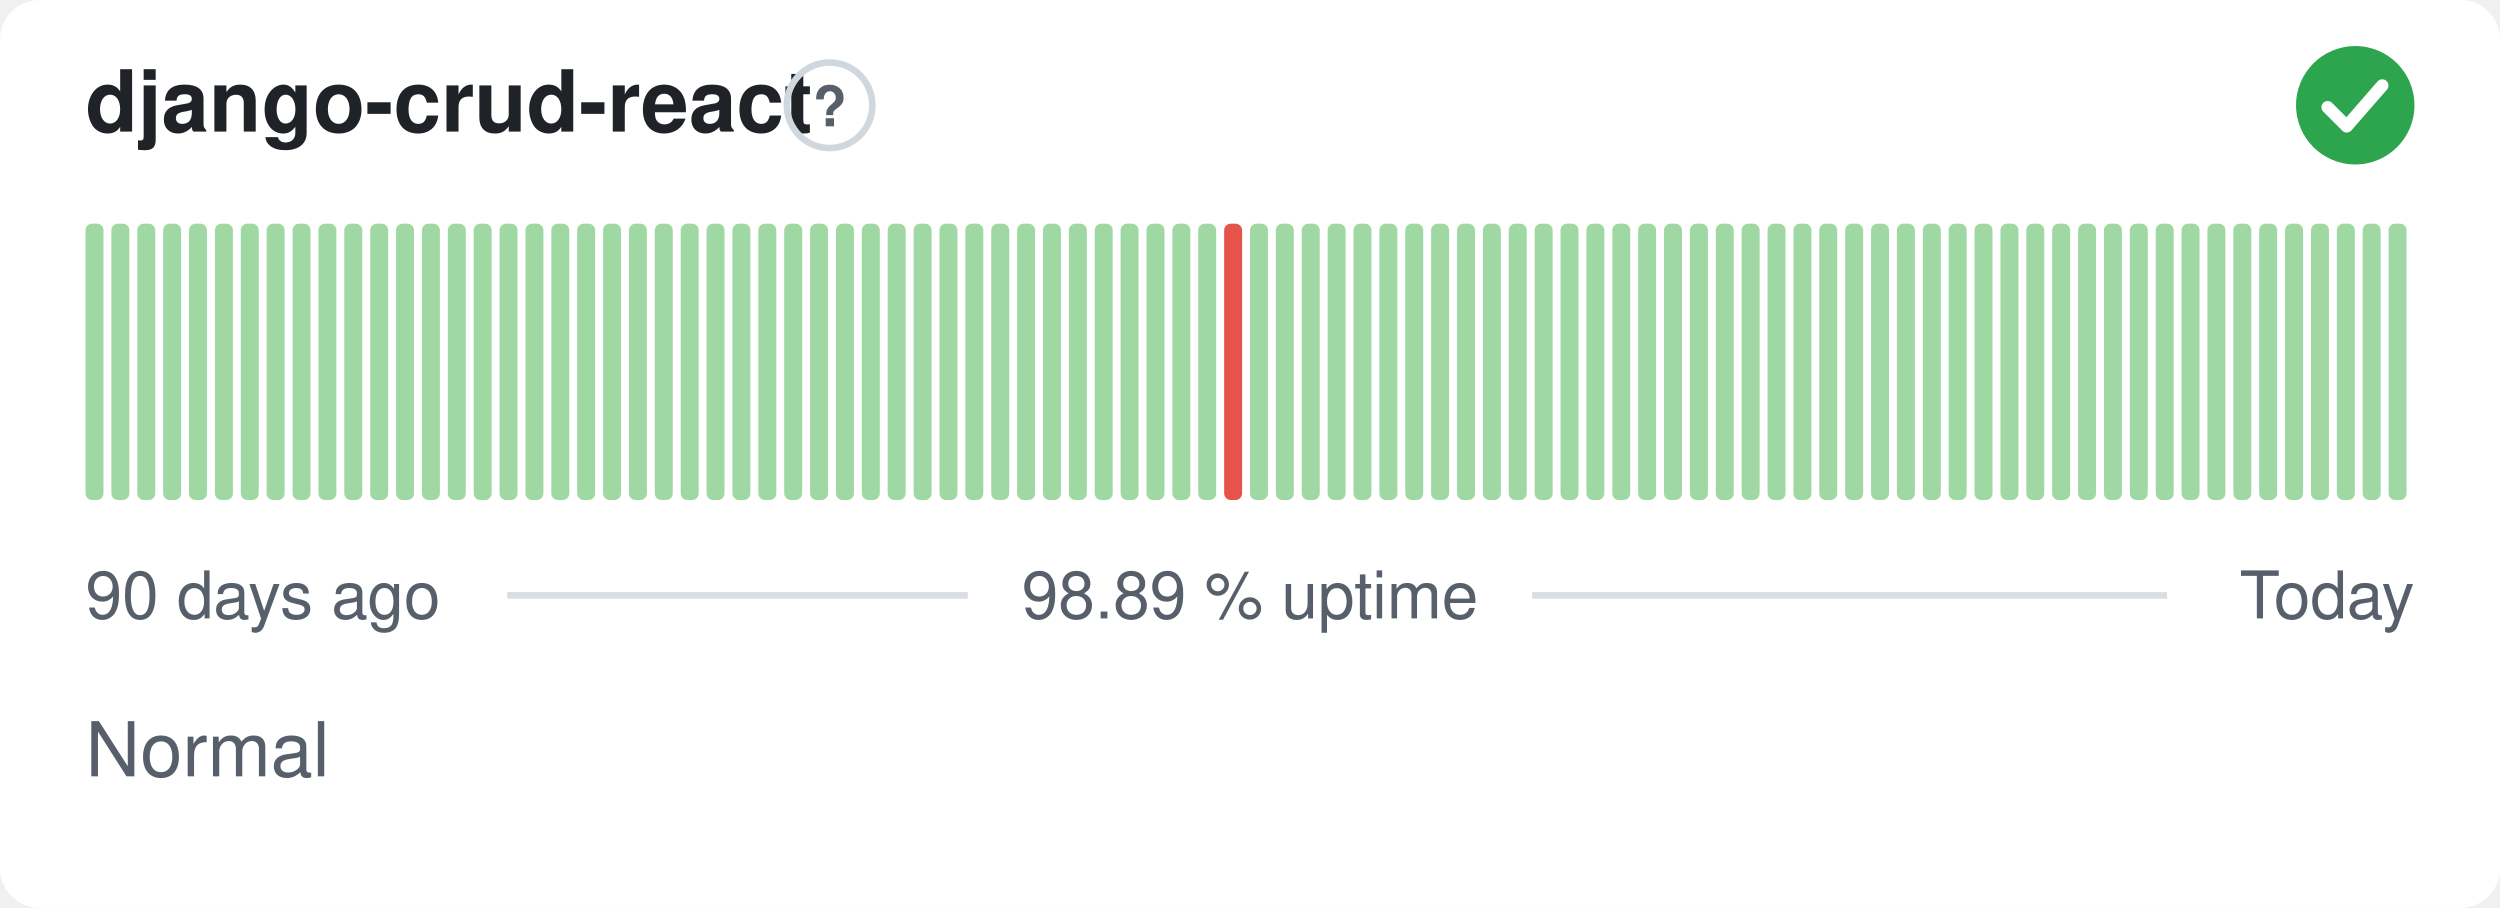
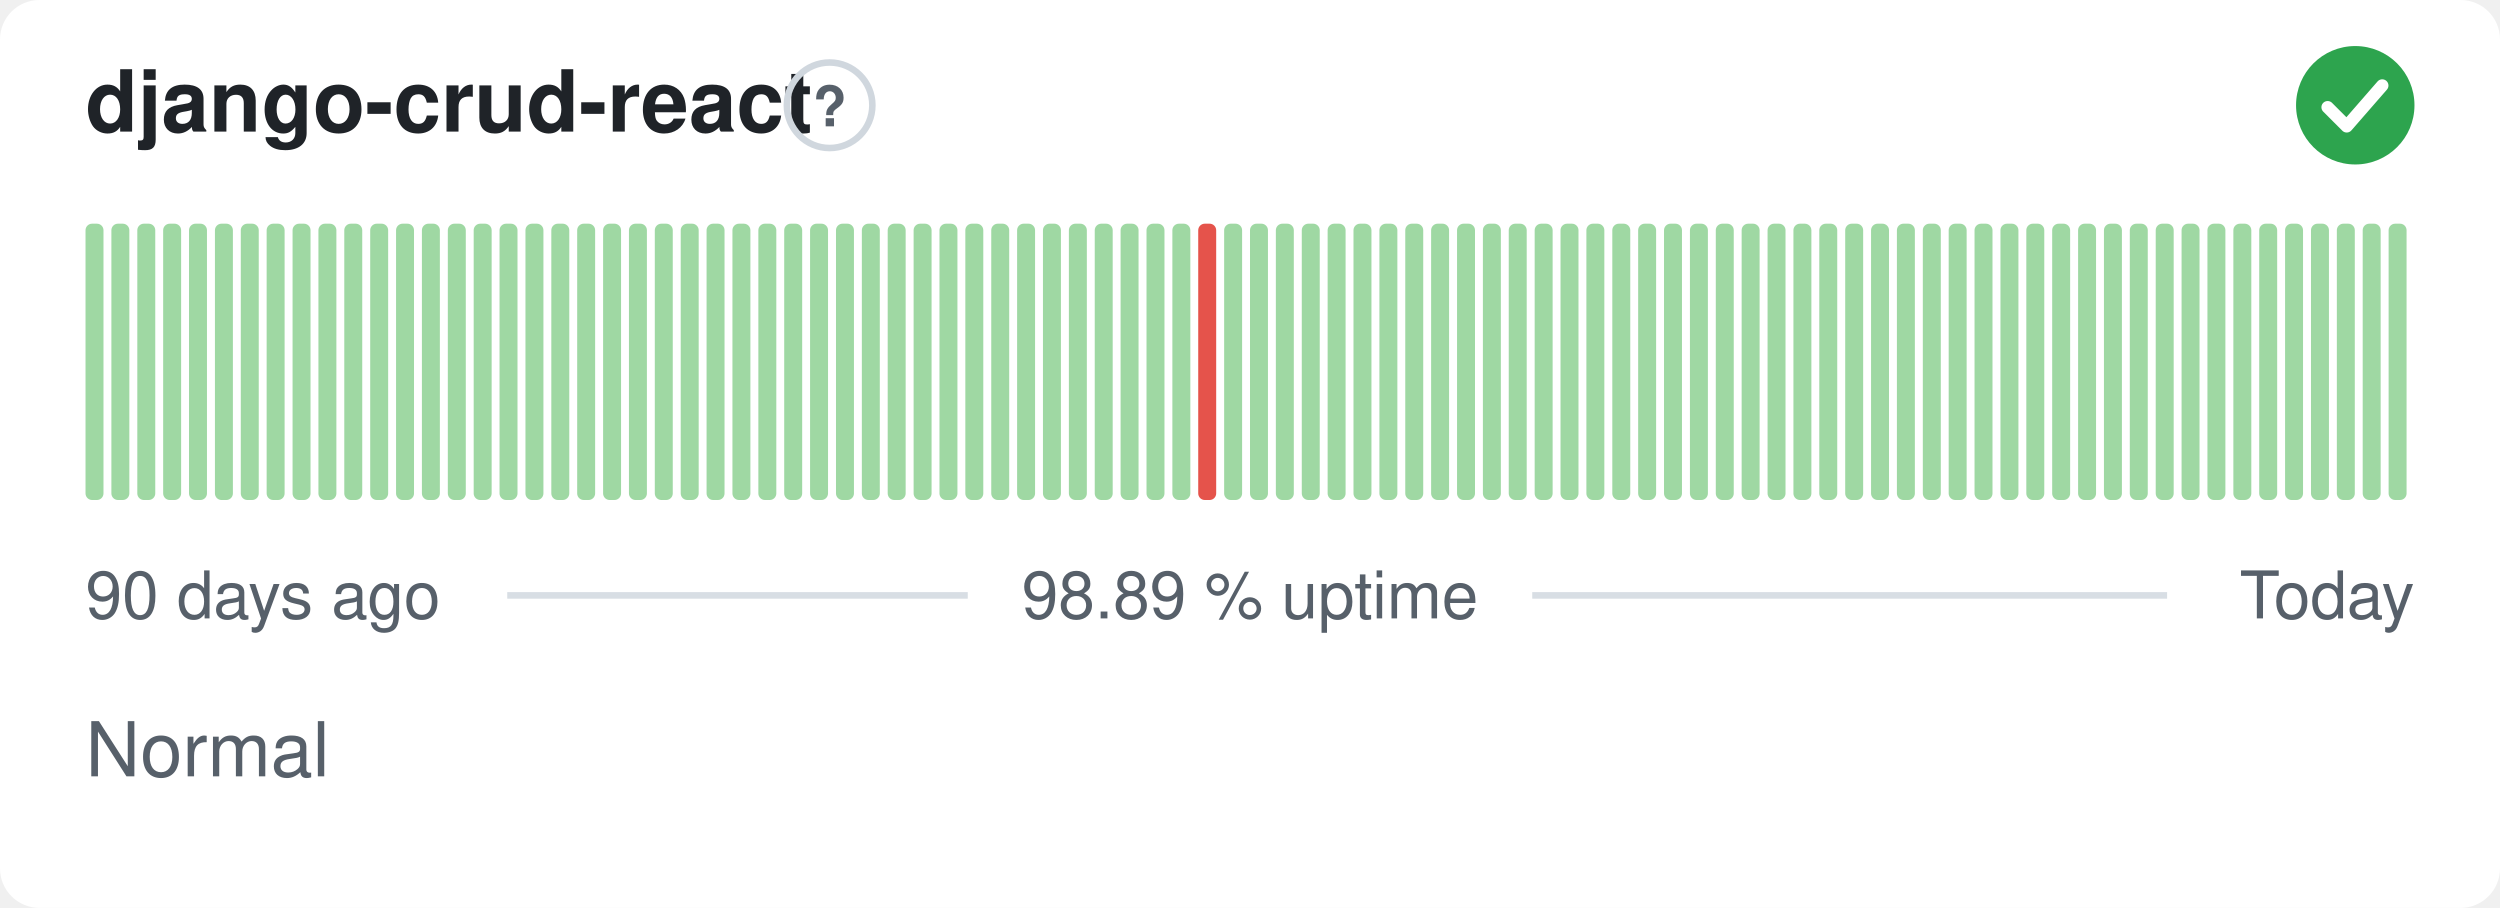
<svg xmlns="http://www.w3.org/2000/svg" width="380" height="138" viewBox="0 0 380 138" role="img" aria-label="django-crud-react: Normal, 98.89 % uptime over the last 90 days" font-family="-apple-system,BlinkMacSystemFont,'Segoe UI',Helvetica,Arial,sans-serif">
  <style>
    @media (prefers-color-scheme: dark) {
      .bg { fill: #0d1117 }
      .title { fill: #e6edf3 }
      .muted { fill: #8b949e }
      .hint { stroke: #30363d }
      .rule { stroke: #30363d }
      .nodata { fill: #21262d }
    }
  </style>
  <rect class="bg" width="380" height="138" rx="6" fill="#ffffff" />
  <text class="title" x="13" y="20" font-size="13" font-weight="600" fill="#1f2328">django-crud-react</text>
  <circle class="hint" cx="126.1" cy="16" r="6.5" fill="none" stroke="#d0d7de" stroke-width="1" />
  <text class="muted" x="126.1" y="19.2" text-anchor="middle" font-size="8.5" font-weight="700" fill="#57606a">?</text>
  <circle cx="358" cy="16" r="9" fill="#2da44e" />
  <path d="M353.80 16.30l2.90 2.90 5.40 -6.20" fill="none" stroke="#fff" stroke-width="1.89" stroke-linecap="round" stroke-linejoin="round" />
  <rect x="13.00" y="34.00" width="2.73" height="42.00" rx="1" fill="#9fd8a3" />
  <rect x="16.93" y="34.00" width="2.73" height="42.00" rx="1" fill="#9fd8a3" />
  <rect x="20.87" y="34.00" width="2.73" height="42.00" rx="1" fill="#9fd8a3" />
  <rect x="24.80" y="34.00" width="2.73" height="42.00" rx="1" fill="#9fd8a3" />
  <rect x="28.73" y="34.00" width="2.73" height="42.00" rx="1" fill="#9fd8a3" />
  <rect x="32.67" y="34.00" width="2.73" height="42.00" rx="1" fill="#9fd8a3" />
  <rect x="36.60" y="34.00" width="2.73" height="42.00" rx="1" fill="#9fd8a3" />
  <rect x="40.53" y="34.00" width="2.73" height="42.00" rx="1" fill="#9fd8a3" />
  <rect x="44.47" y="34.00" width="2.73" height="42.00" rx="1" fill="#9fd8a3" />
  <rect x="48.40" y="34.00" width="2.73" height="42.00" rx="1" fill="#9fd8a3" />
  <rect x="52.33" y="34.00" width="2.73" height="42.00" rx="1" fill="#9fd8a3" />
  <rect x="56.27" y="34.00" width="2.73" height="42.00" rx="1" fill="#9fd8a3" />
  <rect x="60.20" y="34.00" width="2.73" height="42.00" rx="1" fill="#9fd8a3" />
  <rect x="64.13" y="34.00" width="2.73" height="42.00" rx="1" fill="#9fd8a3" />
  <rect x="68.07" y="34.00" width="2.73" height="42.00" rx="1" fill="#9fd8a3" />
  <rect x="72.00" y="34.00" width="2.73" height="42.00" rx="1" fill="#9fd8a3" />
  <rect x="75.93" y="34.00" width="2.73" height="42.00" rx="1" fill="#9fd8a3" />
  <rect x="79.87" y="34.00" width="2.73" height="42.00" rx="1" fill="#9fd8a3" />
  <rect x="83.80" y="34.00" width="2.73" height="42.00" rx="1" fill="#9fd8a3" />
  <rect x="87.73" y="34.00" width="2.73" height="42.00" rx="1" fill="#9fd8a3" />
  <rect x="91.67" y="34.00" width="2.73" height="42.00" rx="1" fill="#9fd8a3" />
  <rect x="95.60" y="34.00" width="2.73" height="42.00" rx="1" fill="#9fd8a3" />
  <rect x="99.53" y="34.00" width="2.73" height="42.00" rx="1" fill="#9fd8a3" />
  <rect x="103.47" y="34.00" width="2.73" height="42.00" rx="1" fill="#9fd8a3" />
  <rect x="107.40" y="34.00" width="2.73" height="42.00" rx="1" fill="#9fd8a3" />
  <rect x="111.33" y="34.00" width="2.73" height="42.00" rx="1" fill="#9fd8a3" />
  <rect x="115.27" y="34.00" width="2.73" height="42.00" rx="1" fill="#9fd8a3" />
  <rect x="119.20" y="34.00" width="2.73" height="42.00" rx="1" fill="#9fd8a3" />
  <rect x="123.13" y="34.00" width="2.73" height="42.00" rx="1" fill="#9fd8a3" />
  <rect x="127.07" y="34.00" width="2.73" height="42.00" rx="1" fill="#9fd8a3" />
  <rect x="131.00" y="34.00" width="2.73" height="42.00" rx="1" fill="#9fd8a3" />
  <rect x="134.93" y="34.00" width="2.73" height="42.00" rx="1" fill="#9fd8a3" />
  <rect x="138.87" y="34.00" width="2.73" height="42.00" rx="1" fill="#9fd8a3" />
  <rect x="142.80" y="34.00" width="2.73" height="42.00" rx="1" fill="#9fd8a3" />
  <rect x="146.73" y="34.00" width="2.73" height="42.00" rx="1" fill="#9fd8a3" />
  <rect x="150.67" y="34.00" width="2.73" height="42.00" rx="1" fill="#9fd8a3" />
  <rect x="154.60" y="34.00" width="2.73" height="42.00" rx="1" fill="#9fd8a3" />
  <rect x="158.53" y="34.00" width="2.73" height="42.00" rx="1" fill="#9fd8a3" />
  <rect x="162.47" y="34.00" width="2.73" height="42.00" rx="1" fill="#9fd8a3" />
  <rect x="166.40" y="34.00" width="2.73" height="42.00" rx="1" fill="#9fd8a3" />
  <rect x="170.33" y="34.00" width="2.73" height="42.00" rx="1" fill="#9fd8a3" />
  <rect x="174.27" y="34.00" width="2.73" height="42.00" rx="1" fill="#9fd8a3" />
  <rect x="178.20" y="34.00" width="2.73" height="42.00" rx="1" fill="#9fd8a3" />
-   <rect x="182.13" y="34.00" width="2.73" height="42.00" rx="1" fill="#9fd8a3" />
-   <rect x="186.07" y="34.00" width="2.73" height="42.00" rx="1" fill="#e5534b" />
+   <rect x="182.13" y="34.00" width="2.73" height="42.00" rx="1" fill="#e5534b" />
+   <rect x="186.07" y="34.00" width="2.73" height="42.00" rx="1" fill="#9fd8a3" />
  <rect x="190.00" y="34.00" width="2.73" height="42.00" rx="1" fill="#9fd8a3" />
  <rect x="193.93" y="34.00" width="2.73" height="42.00" rx="1" fill="#9fd8a3" />
  <rect x="197.87" y="34.00" width="2.73" height="42.00" rx="1" fill="#9fd8a3" />
  <rect x="201.80" y="34.00" width="2.73" height="42.00" rx="1" fill="#9fd8a3" />
  <rect x="205.73" y="34.00" width="2.73" height="42.00" rx="1" fill="#9fd8a3" />
  <rect x="209.67" y="34.00" width="2.73" height="42.00" rx="1" fill="#9fd8a3" />
  <rect x="213.60" y="34.00" width="2.73" height="42.00" rx="1" fill="#9fd8a3" />
  <rect x="217.53" y="34.00" width="2.73" height="42.00" rx="1" fill="#9fd8a3" />
  <rect x="221.47" y="34.00" width="2.73" height="42.00" rx="1" fill="#9fd8a3" />
  <rect x="225.40" y="34.00" width="2.73" height="42.00" rx="1" fill="#9fd8a3" />
  <rect x="229.33" y="34.00" width="2.73" height="42.00" rx="1" fill="#9fd8a3" />
  <rect x="233.27" y="34.00" width="2.73" height="42.00" rx="1" fill="#9fd8a3" />
  <rect x="237.20" y="34.00" width="2.73" height="42.00" rx="1" fill="#9fd8a3" />
  <rect x="241.13" y="34.00" width="2.73" height="42.00" rx="1" fill="#9fd8a3" />
  <rect x="245.07" y="34.00" width="2.73" height="42.00" rx="1" fill="#9fd8a3" />
  <rect x="249.00" y="34.00" width="2.73" height="42.00" rx="1" fill="#9fd8a3" />
  <rect x="252.93" y="34.00" width="2.73" height="42.00" rx="1" fill="#9fd8a3" />
  <rect x="256.87" y="34.00" width="2.73" height="42.00" rx="1" fill="#9fd8a3" />
  <rect x="260.80" y="34.00" width="2.73" height="42.00" rx="1" fill="#9fd8a3" />
  <rect x="264.73" y="34.00" width="2.73" height="42.00" rx="1" fill="#9fd8a3" />
  <rect x="268.67" y="34.00" width="2.73" height="42.00" rx="1" fill="#9fd8a3" />
  <rect x="272.60" y="34.00" width="2.73" height="42.00" rx="1" fill="#9fd8a3" />
  <rect x="276.53" y="34.00" width="2.73" height="42.00" rx="1" fill="#9fd8a3" />
  <rect x="280.47" y="34.00" width="2.73" height="42.00" rx="1" fill="#9fd8a3" />
  <rect x="284.40" y="34.00" width="2.73" height="42.00" rx="1" fill="#9fd8a3" />
  <rect x="288.33" y="34.00" width="2.73" height="42.00" rx="1" fill="#9fd8a3" />
  <rect x="292.27" y="34.00" width="2.73" height="42.00" rx="1" fill="#9fd8a3" />
  <rect x="296.20" y="34.00" width="2.73" height="42.00" rx="1" fill="#9fd8a3" />
  <rect x="300.13" y="34.00" width="2.73" height="42.00" rx="1" fill="#9fd8a3" />
  <rect x="304.07" y="34.00" width="2.73" height="42.00" rx="1" fill="#9fd8a3" />
  <rect x="308.00" y="34.00" width="2.73" height="42.00" rx="1" fill="#9fd8a3" />
  <rect x="311.93" y="34.00" width="2.73" height="42.00" rx="1" fill="#9fd8a3" />
  <rect x="315.87" y="34.00" width="2.73" height="42.00" rx="1" fill="#9fd8a3" />
  <rect x="319.80" y="34.00" width="2.73" height="42.00" rx="1" fill="#9fd8a3" />
  <rect x="323.73" y="34.00" width="2.73" height="42.00" rx="1" fill="#9fd8a3" />
  <rect x="327.67" y="34.00" width="2.73" height="42.00" rx="1" fill="#9fd8a3" />
  <rect x="331.60" y="34.00" width="2.73" height="42.00" rx="1" fill="#9fd8a3" />
  <rect x="335.53" y="34.00" width="2.73" height="42.00" rx="1" fill="#9fd8a3" />
  <rect x="339.47" y="34.00" width="2.73" height="42.00" rx="1" fill="#9fd8a3" />
  <rect x="343.40" y="34.00" width="2.73" height="42.00" rx="1" fill="#9fd8a3" />
  <rect x="347.33" y="34.00" width="2.73" height="42.00" rx="1" fill="#9fd8a3" />
  <rect x="351.27" y="34.00" width="2.73" height="42.00" rx="1" fill="#9fd8a3" />
  <rect x="355.20" y="34.00" width="2.73" height="42.00" rx="1" fill="#9fd8a3" />
  <rect x="359.13" y="34.00" width="2.73" height="42.00" rx="1" fill="#9fd8a3" />
  <rect x="363.07" y="34.00" width="2.73" height="42.00" rx="1" fill="#9fd8a3" />
  <text class="muted" x="13" y="94" font-size="10" fill="#57606a">90 days ago</text>
  <text class="muted" x="190" y="94" text-anchor="middle" font-size="10" fill="#57606a">98.89 % uptime</text>
  <text class="muted" x="367" y="94" text-anchor="end" font-size="10" fill="#57606a">Today</text>
  <line class="rule" x1="77.1" y1="90.5" x2="147.1" y2="90.5" stroke="#d8dee4" stroke-width="1" />
  <line class="rule" x1="232.9" y1="90.5" x2="329.4" y2="90.5" stroke="#d8dee4" stroke-width="1" />
  <text class="muted" x="13" y="118" font-size="11.5" fill="#57606a">Normal</text>
</svg>
